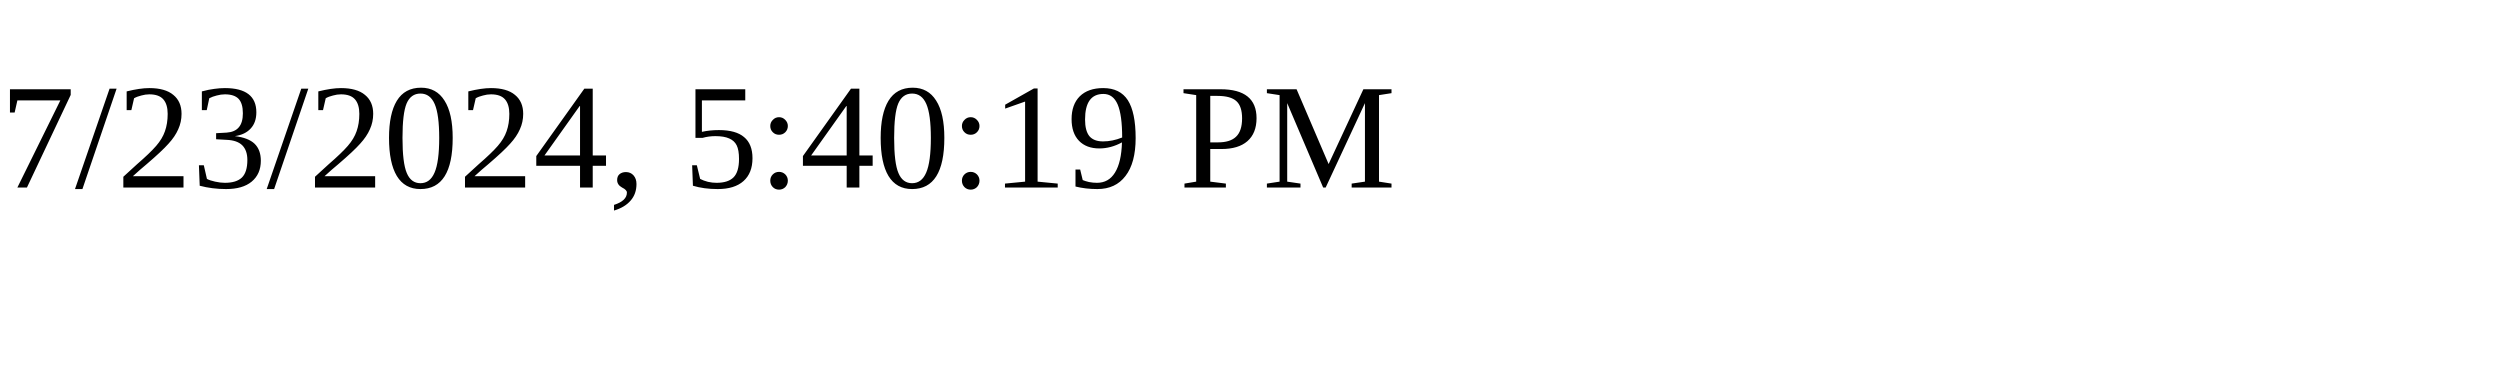
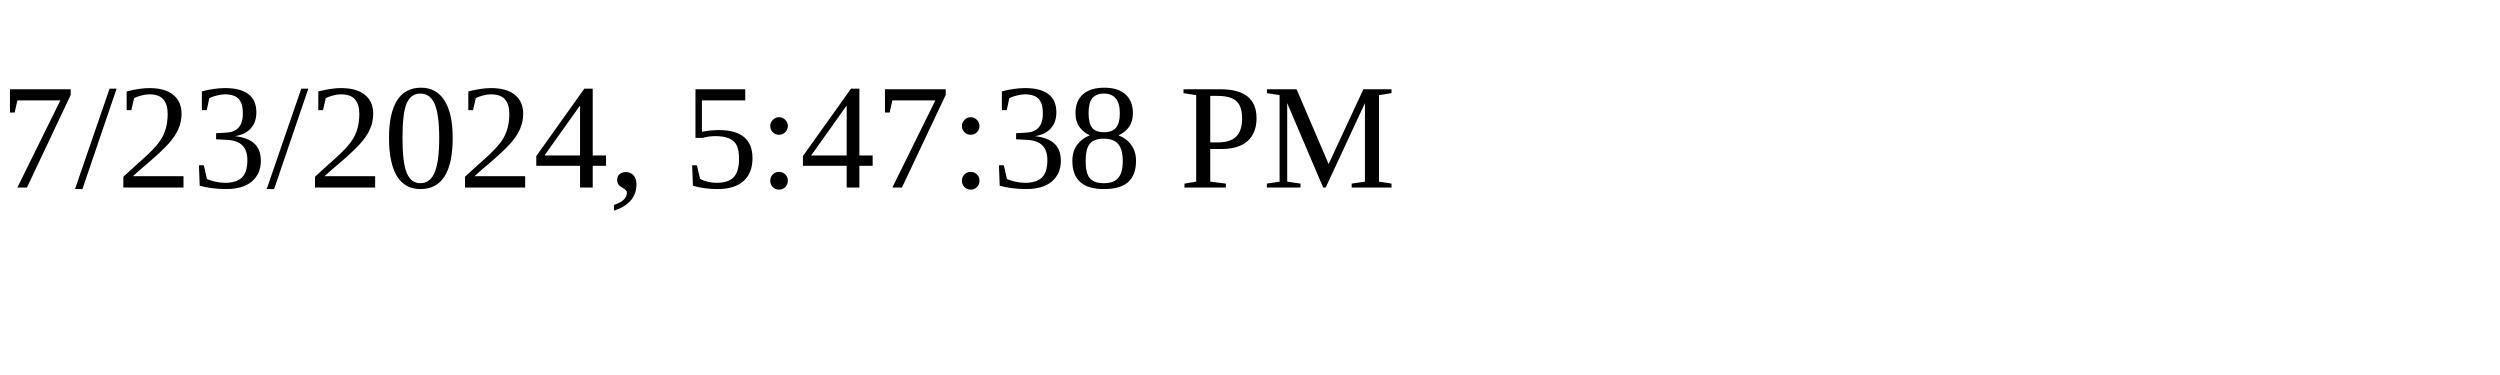
<svg xmlns="http://www.w3.org/2000/svg" height="30" width="200">
-   <text x="0" y="15">7/23/2024, 5:40:19 PM</text>
+   <text x="0" y="15">7/23/2024, 5:47:38 PM</text>
</svg>
